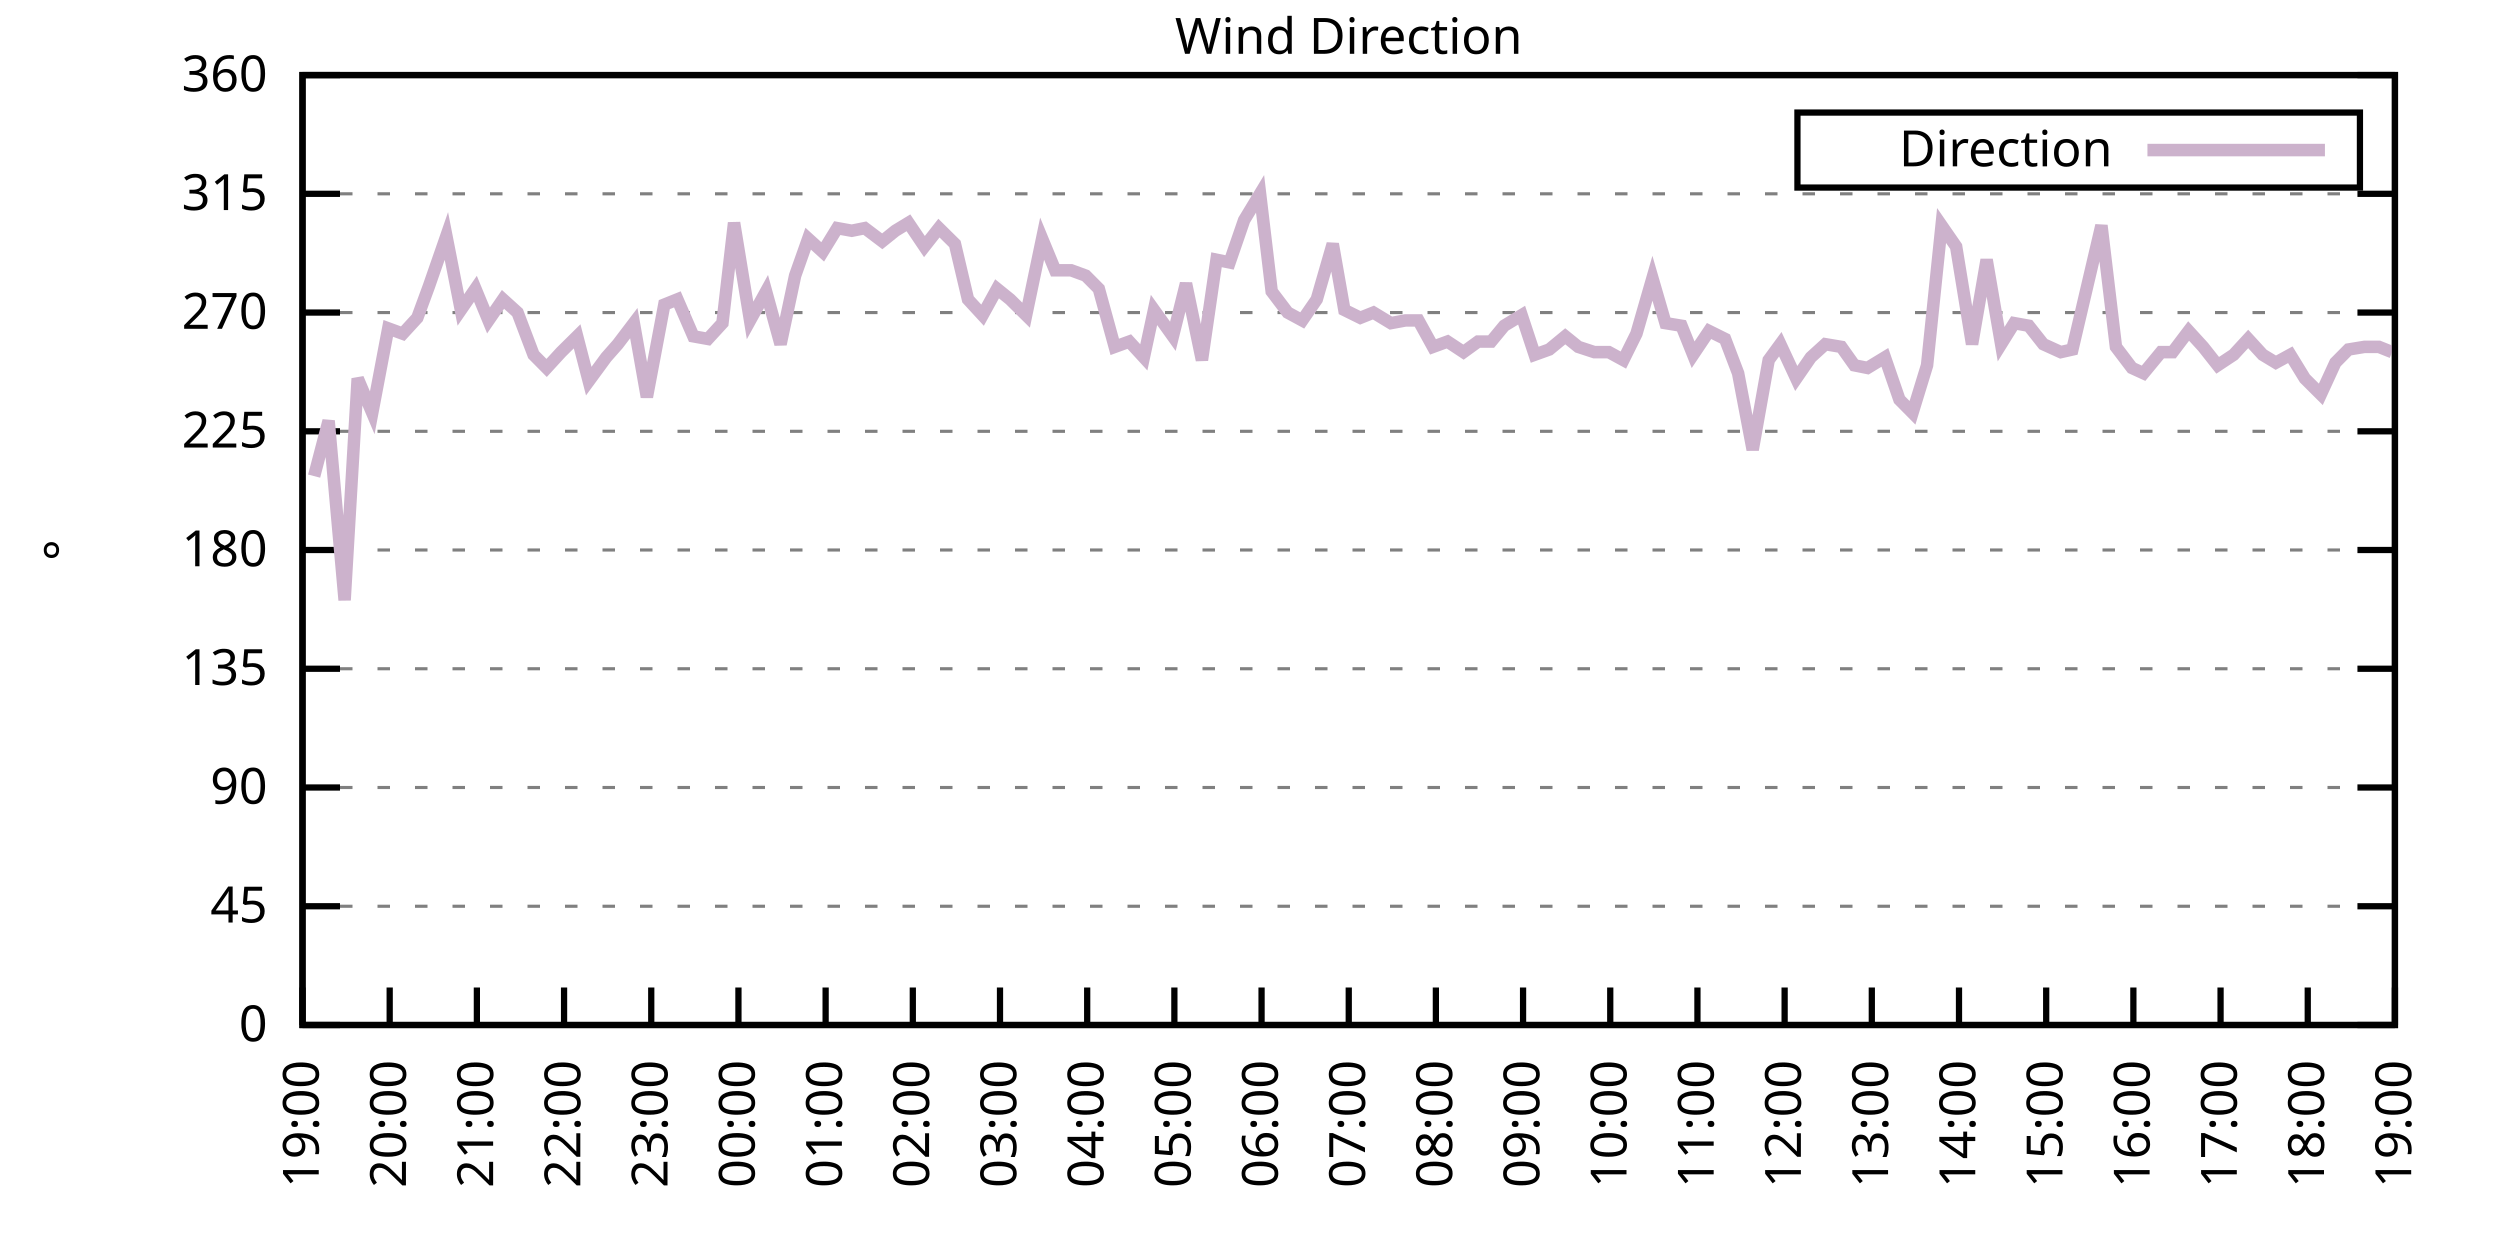
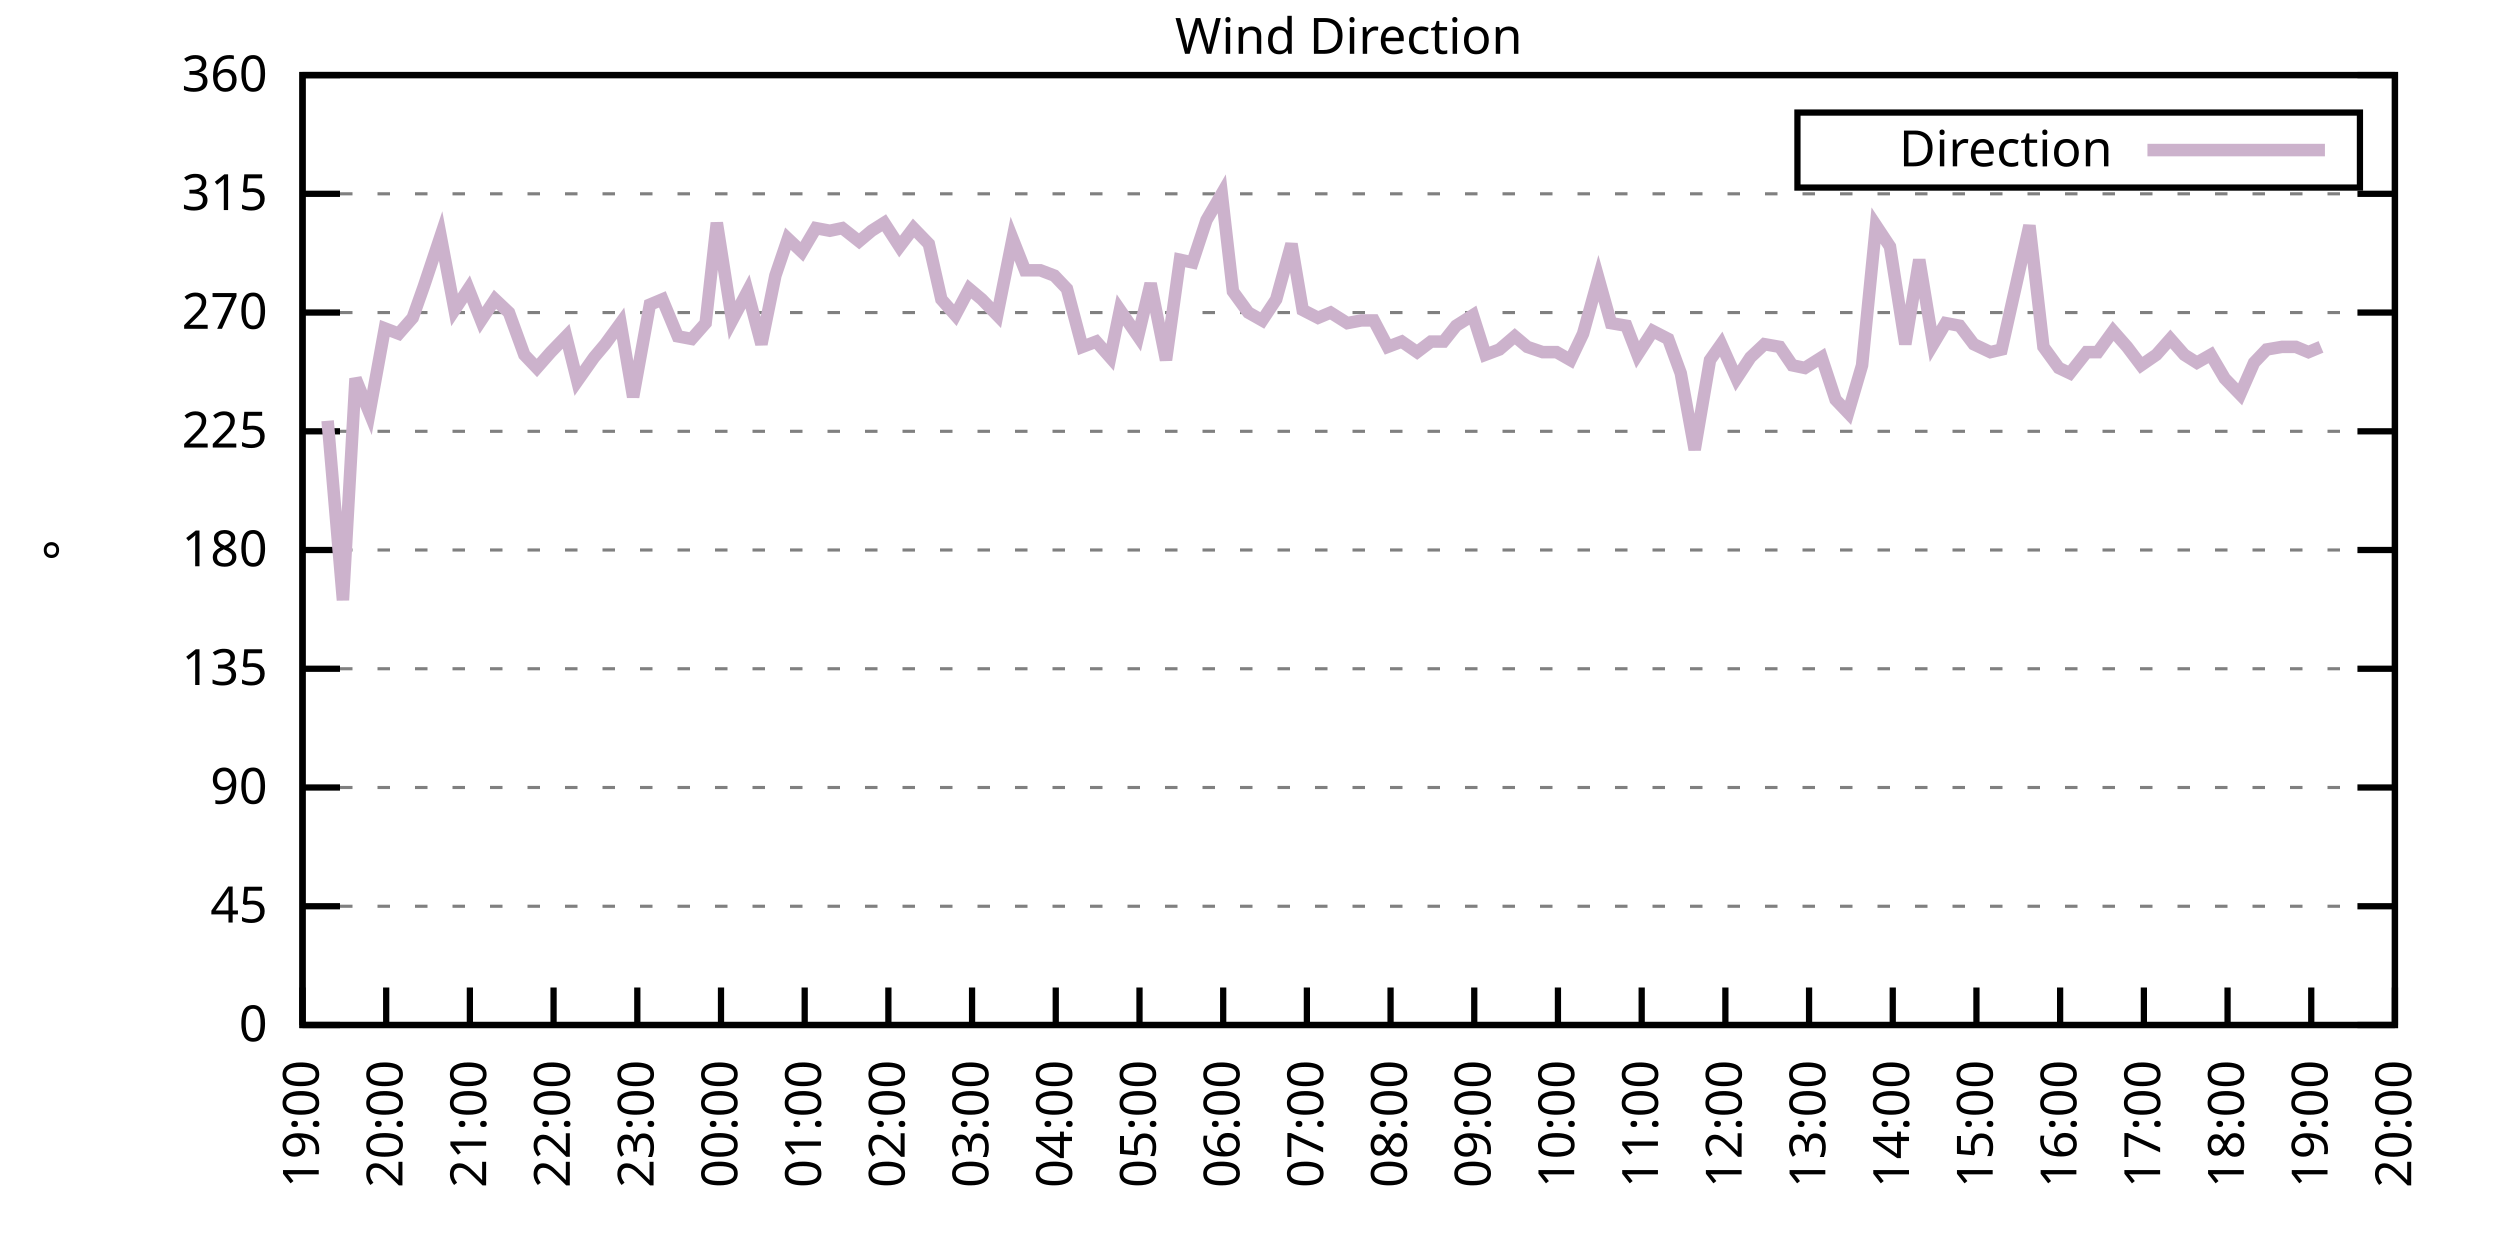
<svg xmlns="http://www.w3.org/2000/svg" xmlns:xlink="http://www.w3.org/1999/xlink" width="400" height="200" viewBox="0 0 400 200">
  <g id="gnuplot_canvas">
    <rect x="0" y="0" width="400" height="200" fill="none" />
    <defs>
      <circle id="gpDot" r="0.5" stroke-width="0.5" stroke="currentColor" />
      <path id="gpPt0" stroke-width="0.333" stroke="currentColor" d="M-1,0 h2 M0,-1 v2" />
      <path id="gpPt1" stroke-width="0.333" stroke="currentColor" d="M-1,-1 L1,1 M1,-1 L-1,1" />
      <path id="gpPt2" stroke-width="0.333" stroke="currentColor" d="M-1,0 L1,0 M0,-1 L0,1 M-1,-1 L1,1 M-1,1 L1,-1" />
      <rect id="gpPt3" stroke-width="0.333" stroke="currentColor" x="-1" y="-1" width="2" height="2" />
      <rect id="gpPt4" stroke-width="0.333" stroke="currentColor" fill="currentColor" x="-1" y="-1" width="2" height="2" />
      <circle id="gpPt5" stroke-width="0.333" stroke="currentColor" cx="0" cy="0" r="1" />
      <use xlink:href="#gpPt5" id="gpPt6" fill="currentColor" stroke="none" />
      <path id="gpPt7" stroke-width="0.333" stroke="currentColor" d="M0,-1.33 L-1.33,0.67 L1.33,0.67 z" />
      <use xlink:href="#gpPt7" id="gpPt8" fill="currentColor" stroke="none" />
      <use xlink:href="#gpPt7" id="gpPt9" stroke="currentColor" transform="rotate(180)" />
      <use xlink:href="#gpPt9" id="gpPt10" fill="currentColor" stroke="none" />
      <use xlink:href="#gpPt3" id="gpPt11" stroke="currentColor" transform="rotate(45)" />
      <use xlink:href="#gpPt11" id="gpPt12" fill="currentColor" stroke="none" />
      <path id="gpPt13" stroke-width="0.333" stroke="currentColor" d="M0,1.330 L1.265,0.411 L0.782,-1.067 L-0.782,-1.076 L-1.265,0.411 z" />
      <use xlink:href="#gpPt13" id="gpPt14" fill="currentColor" stroke="none" />
      <filter id="textbox" filterUnits="objectBoundingBox" x="0" y="0" height="1" width="1">
        <feFlood flood-color="white" flood-opacity="1" result="bgnd" />
        <feComposite in="SourceGraphic" in2="bgnd" operator="atop" />
      </filter>
      <filter id="greybox" filterUnits="objectBoundingBox" x="0" y="0" height="1" width="1">
        <feFlood flood-color="lightgrey" flood-opacity="1" result="grey" />
        <feComposite in="SourceGraphic" in2="grey" operator="atop" />
      </filter>
    </defs>
    <g fill="none" color="white" stroke="currentColor" stroke-width="1.00" stroke-linecap="butt" stroke-linejoin="miter">
</g>
    <g fill="none" color="black" stroke="currentColor" stroke-width="1.00" stroke-linecap="butt" stroke-linejoin="miter">
      <g stroke="none" shape-rendering="crispEdges">
        <polygon fill="rgb(255, 255, 255)" points="48.40,164.00 383.18,164.00 383.18,12.02 48.40,12.02 " />
      </g>
    </g>
    <g fill="none" color="black" stroke="currentColor" stroke-width="1.00" stroke-linecap="butt" stroke-linejoin="miter">
</g>
    <g fill="none" color="black" stroke="black" stroke-width="0.50" stroke-linecap="butt" stroke-linejoin="miter">
</g>
    <g fill="none" color="gray" stroke="currentColor" stroke-width="0.50" stroke-linecap="butt" stroke-linejoin="miter">
      <path stroke="gray" stroke-dasharray="2,4" class="gridline" d="M48.40,164.00 L383.19,164.00  " />
    </g>
    <g fill="none" color="gray" stroke="gray" stroke-width="1.00" stroke-linecap="butt" stroke-linejoin="miter">
</g>
    <g fill="none" color="black" stroke="currentColor" stroke-width="1.00" stroke-linecap="butt" stroke-linejoin="miter">
      <path stroke="black" d="M48.40,164.00 L54.40,164.00 M383.19,164.00 L377.19,164.00  " />
      <g transform="translate(42.80,166.60)" stroke="none" fill="black" font-family="Sans" font-size="8.00" text-anchor="end">
        <text>
          <tspan font-family="Sans"> 0</tspan>
        </text>
      </g>
    </g>
    <g fill="none" color="black" stroke="currentColor" stroke-width="1.00" stroke-linecap="butt" stroke-linejoin="miter">
</g>
    <g fill="none" color="black" stroke="black" stroke-width="0.50" stroke-linecap="butt" stroke-linejoin="miter">
</g>
    <g fill="none" color="gray" stroke="currentColor" stroke-width="0.50" stroke-linecap="butt" stroke-linejoin="miter">
      <path stroke="gray" stroke-dasharray="2,4" class="gridline" d="M48.40,145.00 L383.19,145.00  " />
    </g>
    <g fill="none" color="gray" stroke="gray" stroke-width="1.00" stroke-linecap="butt" stroke-linejoin="miter">
</g>
    <g fill="none" color="black" stroke="currentColor" stroke-width="1.00" stroke-linecap="butt" stroke-linejoin="miter">
      <path stroke="black" d="M48.40,145.00 L54.40,145.00 M383.19,145.00 L377.19,145.00  " />
      <g transform="translate(42.80,147.60)" stroke="none" fill="black" font-family="Sans" font-size="8.00" text-anchor="end">
        <text>
          <tspan font-family="Sans"> 45</tspan>
        </text>
      </g>
    </g>
    <g fill="none" color="black" stroke="currentColor" stroke-width="1.00" stroke-linecap="butt" stroke-linejoin="miter">
</g>
    <g fill="none" color="black" stroke="black" stroke-width="0.50" stroke-linecap="butt" stroke-linejoin="miter">
</g>
    <g fill="none" color="gray" stroke="currentColor" stroke-width="0.50" stroke-linecap="butt" stroke-linejoin="miter">
      <path stroke="gray" stroke-dasharray="2,4" class="gridline" d="M48.40,126.00 L383.19,126.00  " />
    </g>
    <g fill="none" color="gray" stroke="gray" stroke-width="1.00" stroke-linecap="butt" stroke-linejoin="miter">
</g>
    <g fill="none" color="black" stroke="currentColor" stroke-width="1.00" stroke-linecap="butt" stroke-linejoin="miter">
      <path stroke="black" d="M48.40,126.00 L54.40,126.00 M383.19,126.00 L377.19,126.00  " />
      <g transform="translate(42.80,128.60)" stroke="none" fill="black" font-family="Sans" font-size="8.00" text-anchor="end">
        <text>
          <tspan font-family="Sans"> 90</tspan>
        </text>
      </g>
    </g>
    <g fill="none" color="black" stroke="currentColor" stroke-width="1.00" stroke-linecap="butt" stroke-linejoin="miter">
</g>
    <g fill="none" color="black" stroke="black" stroke-width="0.50" stroke-linecap="butt" stroke-linejoin="miter">
</g>
    <g fill="none" color="gray" stroke="currentColor" stroke-width="0.50" stroke-linecap="butt" stroke-linejoin="miter">
      <path stroke="gray" stroke-dasharray="2,4" class="gridline" d="M48.40,107.00 L383.19,107.00  " />
    </g>
    <g fill="none" color="gray" stroke="gray" stroke-width="1.00" stroke-linecap="butt" stroke-linejoin="miter">
</g>
    <g fill="none" color="black" stroke="currentColor" stroke-width="1.00" stroke-linecap="butt" stroke-linejoin="miter">
      <path stroke="black" d="M48.40,107.00 L54.40,107.00 M383.19,107.00 L377.19,107.00  " />
      <g transform="translate(42.80,109.60)" stroke="none" fill="black" font-family="Sans" font-size="8.00" text-anchor="end">
        <text>
          <tspan font-family="Sans"> 135</tspan>
        </text>
      </g>
    </g>
    <g fill="none" color="black" stroke="currentColor" stroke-width="1.00" stroke-linecap="butt" stroke-linejoin="miter">
</g>
    <g fill="none" color="black" stroke="black" stroke-width="0.50" stroke-linecap="butt" stroke-linejoin="miter">
</g>
    <g fill="none" color="gray" stroke="currentColor" stroke-width="0.50" stroke-linecap="butt" stroke-linejoin="miter">
      <path stroke="gray" stroke-dasharray="2,4" class="gridline" d="M48.40,88.00 L383.19,88.00  " />
    </g>
    <g fill="none" color="gray" stroke="gray" stroke-width="1.00" stroke-linecap="butt" stroke-linejoin="miter">
</g>
    <g fill="none" color="black" stroke="currentColor" stroke-width="1.00" stroke-linecap="butt" stroke-linejoin="miter">
      <path stroke="black" d="M48.40,88.00 L54.40,88.00 M383.19,88.00 L377.19,88.00  " />
      <g transform="translate(42.80,90.60)" stroke="none" fill="black" font-family="Sans" font-size="8.00" text-anchor="end">
        <text>
          <tspan font-family="Sans"> 180</tspan>
        </text>
      </g>
    </g>
    <g fill="none" color="black" stroke="currentColor" stroke-width="1.00" stroke-linecap="butt" stroke-linejoin="miter">
</g>
    <g fill="none" color="black" stroke="black" stroke-width="0.50" stroke-linecap="butt" stroke-linejoin="miter">
</g>
    <g fill="none" color="gray" stroke="currentColor" stroke-width="0.50" stroke-linecap="butt" stroke-linejoin="miter">
      <path stroke="gray" stroke-dasharray="2,4" class="gridline" d="M48.40,69.01 L383.19,69.01  " />
    </g>
    <g fill="none" color="gray" stroke="gray" stroke-width="1.00" stroke-linecap="butt" stroke-linejoin="miter">
</g>
    <g fill="none" color="black" stroke="currentColor" stroke-width="1.00" stroke-linecap="butt" stroke-linejoin="miter">
      <path stroke="black" d="M48.40,69.01 L54.40,69.01 M383.19,69.01 L377.19,69.01  " />
      <g transform="translate(42.80,71.61)" stroke="none" fill="black" font-family="Sans" font-size="8.00" text-anchor="end">
        <text>
          <tspan font-family="Sans"> 225</tspan>
        </text>
      </g>
    </g>
    <g fill="none" color="black" stroke="currentColor" stroke-width="1.00" stroke-linecap="butt" stroke-linejoin="miter">
</g>
    <g fill="none" color="black" stroke="black" stroke-width="0.50" stroke-linecap="butt" stroke-linejoin="miter">
</g>
    <g fill="none" color="gray" stroke="currentColor" stroke-width="0.50" stroke-linecap="butt" stroke-linejoin="miter">
      <path stroke="gray" stroke-dasharray="2,4" class="gridline" d="M48.40,50.01 L383.19,50.01  " />
    </g>
    <g fill="none" color="gray" stroke="gray" stroke-width="1.00" stroke-linecap="butt" stroke-linejoin="miter">
</g>
    <g fill="none" color="black" stroke="currentColor" stroke-width="1.00" stroke-linecap="butt" stroke-linejoin="miter">
      <path stroke="black" d="M48.40,50.01 L54.40,50.01 M383.19,50.01 L377.19,50.01  " />
      <g transform="translate(42.80,52.61)" stroke="none" fill="black" font-family="Sans" font-size="8.00" text-anchor="end">
        <text>
          <tspan font-family="Sans"> 270</tspan>
        </text>
      </g>
    </g>
    <g fill="none" color="black" stroke="currentColor" stroke-width="1.00" stroke-linecap="butt" stroke-linejoin="miter">
</g>
    <g fill="none" color="black" stroke="black" stroke-width="0.50" stroke-linecap="butt" stroke-linejoin="miter">
</g>
    <g fill="none" color="gray" stroke="currentColor" stroke-width="0.50" stroke-linecap="butt" stroke-linejoin="miter">
      <path stroke="gray" stroke-dasharray="2,4" class="gridline" d="M48.40,31.01 L383.19,31.01  " />
    </g>
    <g fill="none" color="gray" stroke="gray" stroke-width="1.00" stroke-linecap="butt" stroke-linejoin="miter">
</g>
    <g fill="none" color="black" stroke="currentColor" stroke-width="1.00" stroke-linecap="butt" stroke-linejoin="miter">
      <path stroke="black" d="M48.40,31.01 L54.40,31.01 M383.19,31.01 L377.19,31.01  " />
      <g transform="translate(42.80,33.61)" stroke="none" fill="black" font-family="Sans" font-size="8.00" text-anchor="end">
        <text>
          <tspan font-family="Sans"> 315</tspan>
        </text>
      </g>
    </g>
    <g fill="none" color="black" stroke="currentColor" stroke-width="1.00" stroke-linecap="butt" stroke-linejoin="miter">
</g>
    <g fill="none" color="black" stroke="black" stroke-width="0.50" stroke-linecap="butt" stroke-linejoin="miter">
</g>
    <g fill="none" color="gray" stroke="currentColor" stroke-width="0.50" stroke-linecap="butt" stroke-linejoin="miter">
      <path stroke="gray" stroke-dasharray="2,4" class="gridline" d="M48.40,12.01 L383.19,12.01  " />
    </g>
    <g fill="none" color="gray" stroke="gray" stroke-width="1.00" stroke-linecap="butt" stroke-linejoin="miter">
</g>
    <g fill="none" color="black" stroke="currentColor" stroke-width="1.00" stroke-linecap="butt" stroke-linejoin="miter">
      <path stroke="black" d="M48.40,12.01 L54.40,12.01 M383.19,12.01 L377.19,12.01  " />
      <g transform="translate(42.80,14.61)" stroke="none" fill="black" font-family="Sans" font-size="8.00" text-anchor="end">
        <text>
          <tspan font-family="Sans"> 360</tspan>
        </text>
      </g>
    </g>
    <g fill="none" color="black" stroke="currentColor" stroke-width="1.00" stroke-linecap="butt" stroke-linejoin="miter">
      <path stroke="black" d="M48.40,164.00 L48.40,158.00  " />
      <g transform="translate(51.00,169.60) rotate(270.00)" stroke="none" fill="black" font-family="Sans" font-size="8.00" text-anchor="end">
        <text>
          <tspan font-family="Sans">19:00</tspan>
        </text>
      </g>
    </g>
    <g fill="none" color="black" stroke="currentColor" stroke-width="1.00" stroke-linecap="butt" stroke-linejoin="miter">
-       <path stroke="black" d="M62.35,164.00 L62.35,158.00  " />
-       <g transform="translate(64.95,169.60) rotate(270.00)" stroke="none" fill="black" font-family="Sans" font-size="8.00" text-anchor="end">
+       <path stroke="black" d="M61.79,164.00 L61.79,158.00  " />
+       <g transform="translate(64.39,169.60) rotate(270.00)" stroke="none" fill="black" font-family="Sans" font-size="8.00" text-anchor="end">
        <text>
          <tspan font-family="Sans">20:00</tspan>
        </text>
      </g>
    </g>
    <g fill="none" color="black" stroke="currentColor" stroke-width="1.00" stroke-linecap="butt" stroke-linejoin="miter">
-       <path stroke="black" d="M76.30,164.00 L76.30,158.00  " />
-       <g transform="translate(78.90,169.60) rotate(270.00)" stroke="none" fill="black" font-family="Sans" font-size="8.00" text-anchor="end">
+       <path stroke="black" d="M75.18,164.00 L75.18,158.00  " />
+       <g transform="translate(77.78,169.60) rotate(270.00)" stroke="none" fill="black" font-family="Sans" font-size="8.00" text-anchor="end">
        <text>
          <tspan font-family="Sans">21:00</tspan>
        </text>
      </g>
    </g>
    <g fill="none" color="black" stroke="currentColor" stroke-width="1.00" stroke-linecap="butt" stroke-linejoin="miter">
-       <path stroke="black" d="M90.25,164.00 L90.25,158.00  " />
-       <g transform="translate(92.85,169.60) rotate(270.00)" stroke="none" fill="black" font-family="Sans" font-size="8.00" text-anchor="end">
+       <path stroke="black" d="M88.57,164.00 L88.57,158.00  " />
+       <g transform="translate(91.17,169.60) rotate(270.00)" stroke="none" fill="black" font-family="Sans" font-size="8.00" text-anchor="end">
        <text>
          <tspan font-family="Sans">22:00</tspan>
        </text>
      </g>
    </g>
    <g fill="none" color="black" stroke="currentColor" stroke-width="1.00" stroke-linecap="butt" stroke-linejoin="miter">
-       <path stroke="black" d="M104.20,164.00 L104.20,158.00  " />
-       <g transform="translate(106.80,169.60) rotate(270.00)" stroke="none" fill="black" font-family="Sans" font-size="8.00" text-anchor="end">
+       <path stroke="black" d="M101.97,164.00 L101.97,158.00  " />
+       <g transform="translate(104.57,169.60) rotate(270.00)" stroke="none" fill="black" font-family="Sans" font-size="8.00" text-anchor="end">
        <text>
          <tspan font-family="Sans">23:00</tspan>
        </text>
      </g>
    </g>
    <g fill="none" color="black" stroke="currentColor" stroke-width="1.00" stroke-linecap="butt" stroke-linejoin="miter">
-       <path stroke="black" d="M118.15,164.00 L118.15,158.00  " />
-       <g transform="translate(120.75,169.60) rotate(270.00)" stroke="none" fill="black" font-family="Sans" font-size="8.00" text-anchor="end">
+       <path stroke="black" d="M115.36,164.00 L115.36,158.00  " />
+       <g transform="translate(117.96,169.60) rotate(270.00)" stroke="none" fill="black" font-family="Sans" font-size="8.00" text-anchor="end">
        <text>
          <tspan font-family="Sans">00:00</tspan>
        </text>
      </g>
    </g>
    <g fill="none" color="black" stroke="currentColor" stroke-width="1.00" stroke-linecap="butt" stroke-linejoin="miter">
-       <path stroke="black" d="M132.10,164.00 L132.10,158.00  " />
-       <g transform="translate(134.70,169.60) rotate(270.00)" stroke="none" fill="black" font-family="Sans" font-size="8.00" text-anchor="end">
+       <path stroke="black" d="M128.75,164.00 L128.75,158.00  " />
+       <g transform="translate(131.35,169.60) rotate(270.00)" stroke="none" fill="black" font-family="Sans" font-size="8.00" text-anchor="end">
        <text>
          <tspan font-family="Sans">01:00</tspan>
        </text>
      </g>
    </g>
    <g fill="none" color="black" stroke="currentColor" stroke-width="1.00" stroke-linecap="butt" stroke-linejoin="miter">
-       <path stroke="black" d="M146.05,164.00 L146.05,158.00  " />
-       <g transform="translate(148.65,169.60) rotate(270.00)" stroke="none" fill="black" font-family="Sans" font-size="8.00" text-anchor="end">
+       <path stroke="black" d="M142.14,164.00 L142.14,158.00  " />
+       <g transform="translate(144.74,169.60) rotate(270.00)" stroke="none" fill="black" font-family="Sans" font-size="8.00" text-anchor="end">
        <text>
          <tspan font-family="Sans">02:00</tspan>
        </text>
      </g>
    </g>
    <g fill="none" color="black" stroke="currentColor" stroke-width="1.00" stroke-linecap="butt" stroke-linejoin="miter">
-       <path stroke="black" d="M160.00,164.00 L160.00,158.00  " />
-       <g transform="translate(162.60,169.60) rotate(270.00)" stroke="none" fill="black" font-family="Sans" font-size="8.00" text-anchor="end">
+       <path stroke="black" d="M155.53,164.00 L155.53,158.00  " />
+       <g transform="translate(158.13,169.60) rotate(270.00)" stroke="none" fill="black" font-family="Sans" font-size="8.00" text-anchor="end">
        <text>
          <tspan font-family="Sans">03:00</tspan>
        </text>
      </g>
    </g>
    <g fill="none" color="black" stroke="currentColor" stroke-width="1.00" stroke-linecap="butt" stroke-linejoin="miter">
-       <path stroke="black" d="M173.95,164.00 L173.95,158.00  " />
-       <g transform="translate(176.55,169.60) rotate(270.00)" stroke="none" fill="black" font-family="Sans" font-size="8.00" text-anchor="end">
+       <path stroke="black" d="M168.92,164.00 L168.92,158.00  " />
+       <g transform="translate(171.52,169.60) rotate(270.00)" stroke="none" fill="black" font-family="Sans" font-size="8.00" text-anchor="end">
        <text>
          <tspan font-family="Sans">04:00</tspan>
        </text>
      </g>
    </g>
    <g fill="none" color="black" stroke="currentColor" stroke-width="1.00" stroke-linecap="butt" stroke-linejoin="miter">
-       <path stroke="black" d="M187.90,164.00 L187.90,158.00  " />
-       <g transform="translate(190.50,169.60) rotate(270.00)" stroke="none" fill="black" font-family="Sans" font-size="8.00" text-anchor="end">
+       <path stroke="black" d="M182.32,164.00 L182.32,158.00  " />
+       <g transform="translate(184.92,169.60) rotate(270.00)" stroke="none" fill="black" font-family="Sans" font-size="8.00" text-anchor="end">
        <text>
          <tspan font-family="Sans">05:00</tspan>
        </text>
      </g>
    </g>
    <g fill="none" color="black" stroke="currentColor" stroke-width="1.00" stroke-linecap="butt" stroke-linejoin="miter">
-       <path stroke="black" d="M201.85,164.00 L201.85,158.00  " />
-       <g transform="translate(204.45,169.60) rotate(270.00)" stroke="none" fill="black" font-family="Sans" font-size="8.00" text-anchor="end">
+       <path stroke="black" d="M195.71,164.00 L195.71,158.00  " />
+       <g transform="translate(198.31,169.60) rotate(270.00)" stroke="none" fill="black" font-family="Sans" font-size="8.00" text-anchor="end">
        <text>
          <tspan font-family="Sans">06:00</tspan>
        </text>
      </g>
    </g>
    <g fill="none" color="black" stroke="currentColor" stroke-width="1.00" stroke-linecap="butt" stroke-linejoin="miter">
-       <path stroke="black" d="M215.80,164.00 L215.80,158.00  " />
-       <g transform="translate(218.40,169.60) rotate(270.00)" stroke="none" fill="black" font-family="Sans" font-size="8.00" text-anchor="end">
+       <path stroke="black" d="M209.10,164.00 L209.10,158.00  " />
+       <g transform="translate(211.70,169.60) rotate(270.00)" stroke="none" fill="black" font-family="Sans" font-size="8.00" text-anchor="end">
        <text>
          <tspan font-family="Sans">07:00</tspan>
        </text>
      </g>
    </g>
    <g fill="none" color="black" stroke="currentColor" stroke-width="1.00" stroke-linecap="butt" stroke-linejoin="miter">
-       <path stroke="black" d="M229.74,164.00 L229.74,158.00  " />
-       <g transform="translate(232.34,169.60) rotate(270.00)" stroke="none" fill="black" font-family="Sans" font-size="8.00" text-anchor="end">
+       <path stroke="black" d="M222.49,164.00 L222.49,158.00  " />
+       <g transform="translate(225.09,169.60) rotate(270.00)" stroke="none" fill="black" font-family="Sans" font-size="8.00" text-anchor="end">
        <text>
          <tspan font-family="Sans">08:00</tspan>
        </text>
      </g>
    </g>
    <g fill="none" color="black" stroke="currentColor" stroke-width="1.00" stroke-linecap="butt" stroke-linejoin="miter">
-       <path stroke="black" d="M243.69,164.00 L243.69,158.00  " />
-       <g transform="translate(246.29,169.60) rotate(270.00)" stroke="none" fill="black" font-family="Sans" font-size="8.00" text-anchor="end">
+       <path stroke="black" d="M235.88,164.00 L235.88,158.00  " />
+       <g transform="translate(238.48,169.60) rotate(270.00)" stroke="none" fill="black" font-family="Sans" font-size="8.00" text-anchor="end">
        <text>
          <tspan font-family="Sans">09:00</tspan>
        </text>
      </g>
    </g>
    <g fill="none" color="black" stroke="currentColor" stroke-width="1.00" stroke-linecap="butt" stroke-linejoin="miter">
-       <path stroke="black" d="M257.64,164.00 L257.64,158.00  " />
-       <g transform="translate(260.24,169.60) rotate(270.00)" stroke="none" fill="black" font-family="Sans" font-size="8.00" text-anchor="end">
+       <path stroke="black" d="M249.27,164.00 L249.27,158.00  " />
+       <g transform="translate(251.87,169.60) rotate(270.00)" stroke="none" fill="black" font-family="Sans" font-size="8.00" text-anchor="end">
        <text>
          <tspan font-family="Sans">10:00</tspan>
        </text>
      </g>
    </g>
    <g fill="none" color="black" stroke="currentColor" stroke-width="1.00" stroke-linecap="butt" stroke-linejoin="miter">
-       <path stroke="black" d="M271.59,164.00 L271.59,158.00  " />
-       <g transform="translate(274.19,169.60) rotate(270.00)" stroke="none" fill="black" font-family="Sans" font-size="8.00" text-anchor="end">
+       <path stroke="black" d="M262.67,164.00 L262.67,158.00  " />
+       <g transform="translate(265.27,169.60) rotate(270.00)" stroke="none" fill="black" font-family="Sans" font-size="8.00" text-anchor="end">
        <text>
          <tspan font-family="Sans">11:00</tspan>
        </text>
      </g>
    </g>
    <g fill="none" color="black" stroke="currentColor" stroke-width="1.00" stroke-linecap="butt" stroke-linejoin="miter">
-       <path stroke="black" d="M285.54,164.00 L285.54,158.00  " />
-       <g transform="translate(288.14,169.60) rotate(270.00)" stroke="none" fill="black" font-family="Sans" font-size="8.00" text-anchor="end">
+       <path stroke="black" d="M276.06,164.00 L276.06,158.00  " />
+       <g transform="translate(278.66,169.60) rotate(270.00)" stroke="none" fill="black" font-family="Sans" font-size="8.00" text-anchor="end">
        <text>
          <tspan font-family="Sans">12:00</tspan>
        </text>
      </g>
    </g>
    <g fill="none" color="black" stroke="currentColor" stroke-width="1.00" stroke-linecap="butt" stroke-linejoin="miter">
-       <path stroke="black" d="M299.49,164.00 L299.49,158.00  " />
-       <g transform="translate(302.09,169.60) rotate(270.00)" stroke="none" fill="black" font-family="Sans" font-size="8.00" text-anchor="end">
+       <path stroke="black" d="M289.45,164.00 L289.45,158.00  " />
+       <g transform="translate(292.05,169.60) rotate(270.00)" stroke="none" fill="black" font-family="Sans" font-size="8.00" text-anchor="end">
        <text>
          <tspan font-family="Sans">13:00</tspan>
        </text>
      </g>
    </g>
    <g fill="none" color="black" stroke="currentColor" stroke-width="1.00" stroke-linecap="butt" stroke-linejoin="miter">
-       <path stroke="black" d="M313.44,164.00 L313.44,158.00  " />
-       <g transform="translate(316.04,169.60) rotate(270.00)" stroke="none" fill="black" font-family="Sans" font-size="8.00" text-anchor="end">
+       <path stroke="black" d="M302.84,164.00 L302.84,158.00  " />
+       <g transform="translate(305.44,169.60) rotate(270.00)" stroke="none" fill="black" font-family="Sans" font-size="8.00" text-anchor="end">
        <text>
          <tspan font-family="Sans">14:00</tspan>
        </text>
      </g>
    </g>
    <g fill="none" color="black" stroke="currentColor" stroke-width="1.00" stroke-linecap="butt" stroke-linejoin="miter">
-       <path stroke="black" d="M327.39,164.00 L327.39,158.00  " />
-       <g transform="translate(329.99,169.60) rotate(270.00)" stroke="none" fill="black" font-family="Sans" font-size="8.00" text-anchor="end">
+       <path stroke="black" d="M316.23,164.00 L316.23,158.00  " />
+       <g transform="translate(318.83,169.60) rotate(270.00)" stroke="none" fill="black" font-family="Sans" font-size="8.00" text-anchor="end">
        <text>
          <tspan font-family="Sans">15:00</tspan>
        </text>
      </g>
    </g>
    <g fill="none" color="black" stroke="currentColor" stroke-width="1.00" stroke-linecap="butt" stroke-linejoin="miter">
-       <path stroke="black" d="M341.34,164.00 L341.34,158.00  " />
-       <g transform="translate(343.94,169.60) rotate(270.00)" stroke="none" fill="black" font-family="Sans" font-size="8.00" text-anchor="end">
+       <path stroke="black" d="M329.62,164.00 L329.62,158.00  " />
+       <g transform="translate(332.22,169.60) rotate(270.00)" stroke="none" fill="black" font-family="Sans" font-size="8.00" text-anchor="end">
        <text>
          <tspan font-family="Sans">16:00</tspan>
        </text>
      </g>
    </g>
    <g fill="none" color="black" stroke="currentColor" stroke-width="1.00" stroke-linecap="butt" stroke-linejoin="miter">
-       <path stroke="black" d="M355.29,164.00 L355.29,158.00  " />
-       <g transform="translate(357.89,169.60) rotate(270.00)" stroke="none" fill="black" font-family="Sans" font-size="8.00" text-anchor="end">
+       <path stroke="black" d="M343.02,164.00 L343.02,158.00  " />
+       <g transform="translate(345.62,169.60) rotate(270.00)" stroke="none" fill="black" font-family="Sans" font-size="8.00" text-anchor="end">
        <text>
          <tspan font-family="Sans">17:00</tspan>
        </text>
      </g>
    </g>
    <g fill="none" color="black" stroke="currentColor" stroke-width="1.00" stroke-linecap="butt" stroke-linejoin="miter">
-       <path stroke="black" d="M369.24,164.00 L369.24,158.00  " />
-       <g transform="translate(371.84,169.60) rotate(270.00)" stroke="none" fill="black" font-family="Sans" font-size="8.00" text-anchor="end">
+       <path stroke="black" d="M356.41,164.00 L356.41,158.00  " />
+       <g transform="translate(359.01,169.60) rotate(270.00)" stroke="none" fill="black" font-family="Sans" font-size="8.00" text-anchor="end">
        <text>
          <tspan font-family="Sans">18:00</tspan>
+         </text>
+       </g>
+     </g>
+     <g fill="none" color="black" stroke="currentColor" stroke-width="1.00" stroke-linecap="butt" stroke-linejoin="miter">
+       <path stroke="black" d="M369.80,164.00 L369.80,158.00  " />
+       <g transform="translate(372.40,169.60) rotate(270.00)" stroke="none" fill="black" font-family="Sans" font-size="8.00" text-anchor="end">
+         <text>
+           <tspan font-family="Sans">19:00</tspan>
        </text>
      </g>
    </g>
    <g fill="none" color="black" stroke="currentColor" stroke-width="1.00" stroke-linecap="butt" stroke-linejoin="miter">
      <path stroke="black" d="M383.19,164.00 L383.19,158.00  " />
      <g transform="translate(385.79,169.60) rotate(270.00)" stroke="none" fill="black" font-family="Sans" font-size="8.00" text-anchor="end">
        <text>
-           <tspan font-family="Sans">19:00</tspan>
+           <tspan font-family="Sans">20:00</tspan>
        </text>
      </g>
    </g>
    <g fill="none" color="black" stroke="currentColor" stroke-width="1.00" stroke-linecap="butt" stroke-linejoin="miter">
</g>
    <g fill="none" color="black" stroke="currentColor" stroke-width="1.00" stroke-linecap="butt" stroke-linejoin="miter">
      <path stroke="black" d="M48.40,12.01 L48.40,164.00 L383.19,164.00 L383.19,12.01 L48.40,12.01 Z  " />
    </g>
    <g fill="none" color="black" stroke="currentColor" stroke-width="1.00" stroke-linecap="butt" stroke-linejoin="miter">
</g>
    <g fill="none" color="black" stroke="currentColor" stroke-width="1.00" stroke-linecap="butt" stroke-linejoin="miter">
      <path stroke="black" d="M287.59,30.01 L287.59,18.01 L377.59,18.01 L377.59,30.01 L287.59,30.01 Z  " />
    </g>
    <g id="Wind_direction_plot_1">
      <g fill="none" color="white" stroke="black" stroke-width="2.00" stroke-linecap="butt" stroke-linejoin="miter">
</g>
      <g fill="none" color="black" stroke="currentColor" stroke-width="2.00" stroke-linecap="butt" stroke-linejoin="miter">
        <g transform="translate(337.99,26.61)" stroke="none" fill="black" font-family="Sans" font-size="8.00" text-anchor="end">
          <text>
            <tspan font-family="Sans">Direction</tspan>
          </text>
        </g>
      </g>
      <g fill="none" color="black" stroke="currentColor" stroke-width="2.00" stroke-linecap="butt" stroke-linejoin="miter">
-         <path stroke="rgb(204, 178, 204)" d="M343.59,24.01 L371.99,24.01 M50.26,76.18 L52.58,67.32 L55.14,96.03 L57.23,60.56 L59.56,66.05 L62.12,52.54   L64.44,53.39 L66.77,50.85 L68.63,45.79 L71.42,37.76 L73.74,49.59 L76.07,46.21 L78.16,51.27 L80.48,47.90   L82.81,50.01 L85.37,56.76 L87.46,58.87 L89.78,56.34 L92.34,53.81 L94.20,60.98 L96.99,57.18 L98.85,55.07   L101.41,51.70 L103.50,63.52 L106.29,48.74 L108.38,47.90 L110.94,53.81 L113.27,54.23 L115.59,51.70 L117.45,35.65   L120.01,51.27 L122.57,46.63 L124.89,55.07 L127.22,44.10 L129.31,38.19 L131.63,40.30 L133.96,36.50 L136.28,36.92   L138.37,36.50 L141.16,38.61 L143.26,36.92 L145.35,35.65 L147.91,39.45 L150.23,36.50 L152.79,39.03 L154.88,47.90   L157.21,50.43 L159.53,46.21 L161.62,47.90 L164.18,50.43 L166.74,38.19 L168.83,43.25 L171.39,43.25 L173.71,44.10   L175.81,46.21 L178.36,55.50 L180.69,54.65 L183.01,57.18 L184.64,49.59 L187.66,53.81 L189.76,45.36 L192.31,57.61   L194.64,41.56 L196.73,41.99 L199.06,35.23 L201.61,31.01 L203.47,46.63 L206.03,50.01 L208.36,51.27 L210.68,47.90   L213.24,39.03 L215.10,49.59 L217.65,50.85 L219.75,50.01 L222.54,51.70 L224.86,51.27 L226.95,51.27 L229.28,55.50   L231.60,54.65 L234.16,56.34 L236.49,54.65 L238.58,54.65 L240.67,52.12 L243.46,50.43 L245.55,56.76 L247.88,55.92   L250.44,53.81 L252.53,55.50 L255.09,56.34 L257.41,56.34 L259.74,57.61 L261.83,53.39 L264.39,44.52 L266.48,51.70   L269.04,52.12 L270.90,56.76 L273.45,52.96 L276.01,54.23 L278.10,59.72 L280.43,71.96 L282.99,57.61 L284.85,55.07   L287.40,60.56 L289.73,57.18 L292.05,55.07 L294.61,55.50 L296.70,58.45 L298.80,58.87 L301.58,57.18 L303.91,63.94   L306.00,66.05 L308.33,58.45 L310.65,36.08 L312.98,39.45 L315.53,55.07 L317.86,41.56 L320.18,55.07 L322.28,51.70   L324.60,52.12 L326.93,55.07 L329.72,56.34 L331.58,55.92 L336.23,36.08 L338.55,55.50 L341.11,58.87 L342.97,59.72   L345.76,56.34 L347.62,56.34 L350.18,52.96 L352.50,55.50 L354.83,58.45 L357.38,56.76 L359.71,54.23 L362.03,56.76   L364.13,58.03 L366.45,56.76 L368.78,60.56 L371.33,63.10 L373.66,58.03 L375.75,55.92 L378.31,55.50 L380.63,55.50   L382.73,56.34  " />
+         <path stroke="rgb(204, 178, 204)" d="M343.59,24.01 L371.99,24.01 M52.42,67.32 L54.87,96.03 L56.88,60.56 L59.11,66.05 L61.57,52.54 L63.80,53.39   L66.03,50.85 L67.82,45.79 L70.50,37.76 L72.73,49.59 L74.96,46.21 L76.97,51.27 L79.20,47.90 L81.43,50.01   L83.89,56.76 L85.90,58.87 L88.13,56.34 L90.58,53.81 L92.37,60.98 L95.05,57.18 L96.83,55.07 L99.29,51.70   L101.30,63.52 L103.98,48.74 L105.98,47.90 L108.44,53.81 L110.67,54.23 L112.90,51.70 L114.69,35.65 L117.14,51.27   L119.60,46.63 L121.83,55.07 L124.06,44.10 L126.07,38.19 L128.30,40.30 L130.54,36.50 L132.77,36.92 L134.78,36.50   L137.45,38.61 L139.46,36.92 L141.47,35.65 L143.93,39.45 L146.16,36.50 L148.61,39.03 L150.62,47.90 L152.85,50.43   L155.09,46.21 L157.10,47.90 L159.55,50.43 L162.01,38.19 L164.01,43.25 L166.47,43.25 L168.70,44.10 L170.71,46.21   L173.17,55.50 L175.40,54.65 L177.63,57.18 L179.19,49.59 L182.09,53.81 L184.10,45.36 L186.56,57.61 L188.79,41.56   L190.80,41.99 L193.03,35.23 L195.48,31.01 L197.27,46.63 L199.73,50.01 L201.96,51.27 L204.19,47.90 L206.64,39.03   L208.43,49.59 L210.88,50.85 L212.89,50.01 L215.57,51.70 L217.80,51.27 L219.81,51.27 L222.04,55.50 L224.28,54.65   L226.73,56.34 L228.96,54.65 L230.97,54.65 L232.98,52.12 L235.66,50.43 L237.67,56.76 L239.90,55.92 L242.36,53.81   L244.36,55.50 L246.82,56.34 L249.05,56.34 L251.28,57.61 L253.29,53.39 L255.75,44.52 L257.76,51.70 L260.21,52.12   L262.00,56.76 L264.45,52.96 L266.91,54.23 L268.92,59.72 L271.15,71.96 L273.60,57.61 L275.39,55.07 L277.84,60.56   L280.07,57.18 L282.31,55.07 L284.76,55.50 L286.77,58.45 L288.78,58.87 L291.46,57.18 L293.69,63.94 L295.70,66.05   L297.93,58.45 L300.16,36.08 L302.39,39.45 L304.85,55.07 L307.08,41.56 L309.31,55.07 L311.32,51.70 L313.55,52.12   L315.79,55.07 L318.46,56.34 L320.25,55.92 L324.71,36.08 L326.95,55.50 L329.40,58.87 L331.19,59.72 L333.86,56.34   L335.65,56.34 L338.10,52.96 L340.34,55.50 L342.57,58.45 L345.02,56.76 L347.26,54.23 L349.49,56.76 L351.50,58.03   L353.73,56.76 L355.96,60.56 L358.42,63.10 L360.65,58.03 L362.66,55.92 L365.11,55.50 L367.34,55.50 L369.35,56.34   L371.36,55.50  " />
      </g>
    </g>
    <g fill="none" color="black" stroke="currentColor" stroke-width="2.00" stroke-linecap="butt" stroke-linejoin="miter">
</g>
    <g fill="none" color="black" stroke="black" stroke-width="1.00" stroke-linecap="butt" stroke-linejoin="miter">
</g>
    <g fill="none" color="black" stroke="currentColor" stroke-width="1.00" stroke-linecap="butt" stroke-linejoin="miter">
      <path stroke="black" d="M48.40,12.01 L48.40,164.00 L383.19,164.00 L383.19,12.01 L48.40,12.01 Z  " />
      <g transform="translate(12.80,88.01) rotate(270.00)" stroke="none" fill="black" font-family="Sans" font-size="8.00" text-anchor="middle">
        <text>
          <tspan font-family="Sans">°</tspan>
        </text>
      </g>
    </g>
    <g fill="none" color="black" stroke="currentColor" stroke-width="1.00" stroke-linecap="butt" stroke-linejoin="miter">
</g>
    <g fill="none" color="black" stroke="currentColor" stroke-width="1.00" stroke-linecap="butt" stroke-linejoin="miter">
      <g transform="translate(215.79,8.61)" stroke="none" fill="black" font-family="Sans" font-size="8.00" text-anchor="middle">
        <text>
          <tspan font-family="Sans">Wind Direction</tspan>
        </text>
      </g>
    </g>
    <g fill="none" color="black" stroke="currentColor" stroke-width="1.00" stroke-linecap="butt" stroke-linejoin="miter">
</g>
  </g>
</svg>
